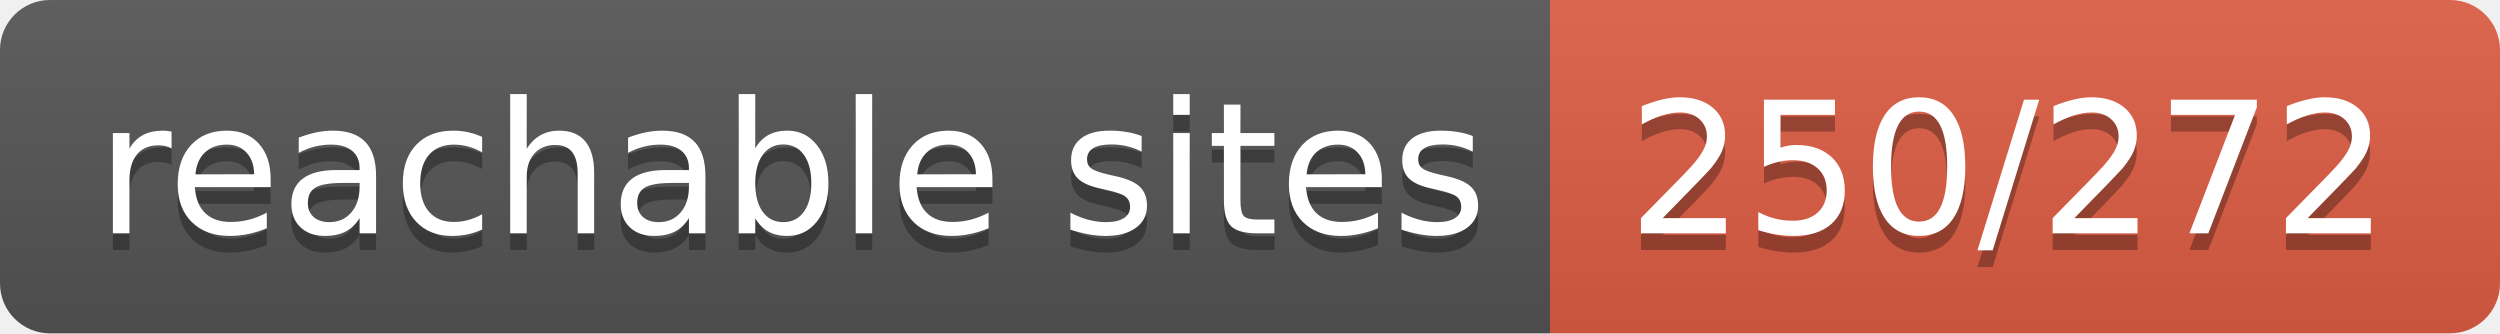
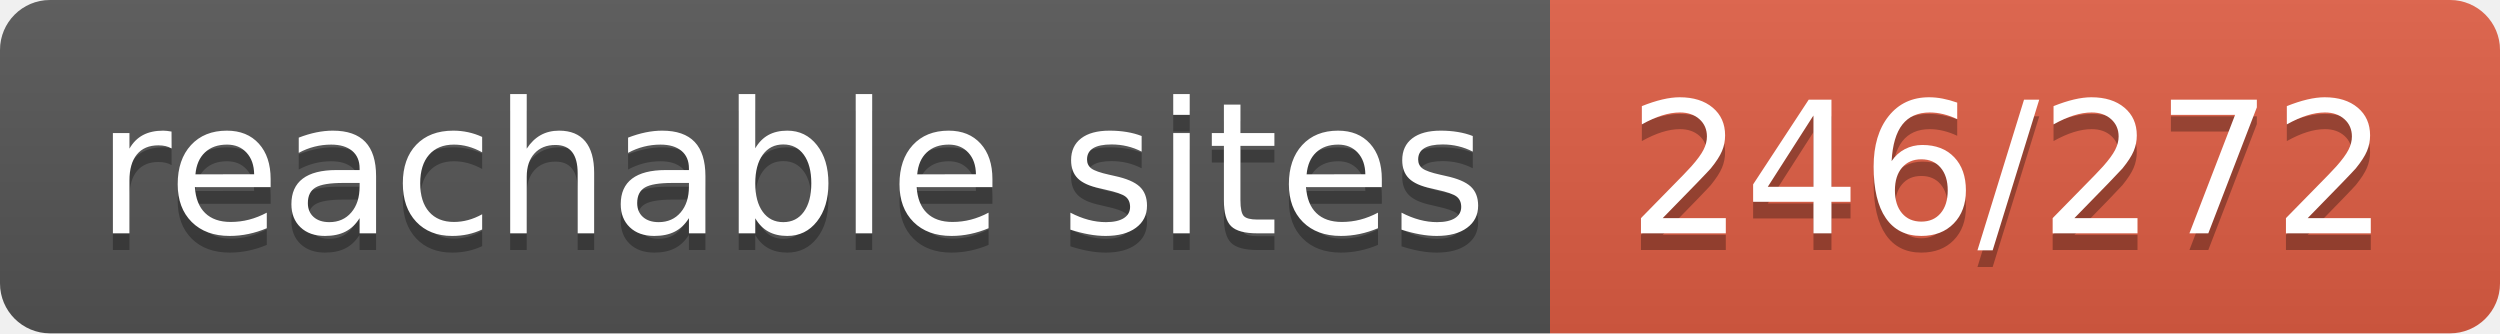
- <svg xmlns="http://www.w3.org/2000/svg" width="150" height="20" role="img" aria-label="reachable sites: 250/272">
+ <svg xmlns="http://www.w3.org/2000/svg" width="150" height="20" role="img" aria-label="reachable sites: 246/272">
  <linearGradient id="s" x2="0" y2="100%">
    <stop offset="0" stop-color="#bbb" stop-opacity=".1" />
    <stop offset="1" stop-opacity=".1" />
  </linearGradient>
  <clipPath id="r">
    <rect width="150" height="20" rx="3" fill="#fff" />
  </clipPath>
  <g clip-path="url(#r)">
    <rect width="93" height="20" fill="#555" />
    <rect x="93" width="57" height="20" fill="#e05d44" />
    <rect width="150" height="20" fill="url(#s)" />
  </g>
  <g fill="#fff" text-anchor="middle" font-family="Verdana,Geneva,DejaVu Sans,sans-serif" text-rendering="geometricPrecision" font-size="110">
    <text aria-hidden="true" x="475" y="150" fill="#010101" fill-opacity=".3" transform="scale(.1)" textLength="830">reachable sites</text>
    <text x="475" y="140" transform="scale(.1)" fill="#fff" textLength="830">reachable sites</text>
-     <text aria-hidden="true" x="1205" y="150" fill="#010101" fill-opacity=".3" transform="scale(.1)" textLength="470">250/272</text>
-     <text x="1205" y="140" transform="scale(.1)" fill="#fff" textLength="470">250/272</text>
+     <text aria-hidden="true" x="1205" y="150" fill="#010101" fill-opacity=".3" transform="scale(.1)" textLength="470">246/272</text>
+     <text x="1205" y="140" transform="scale(.1)" fill="#fff" textLength="470">246/272</text>
  </g>
</svg>
